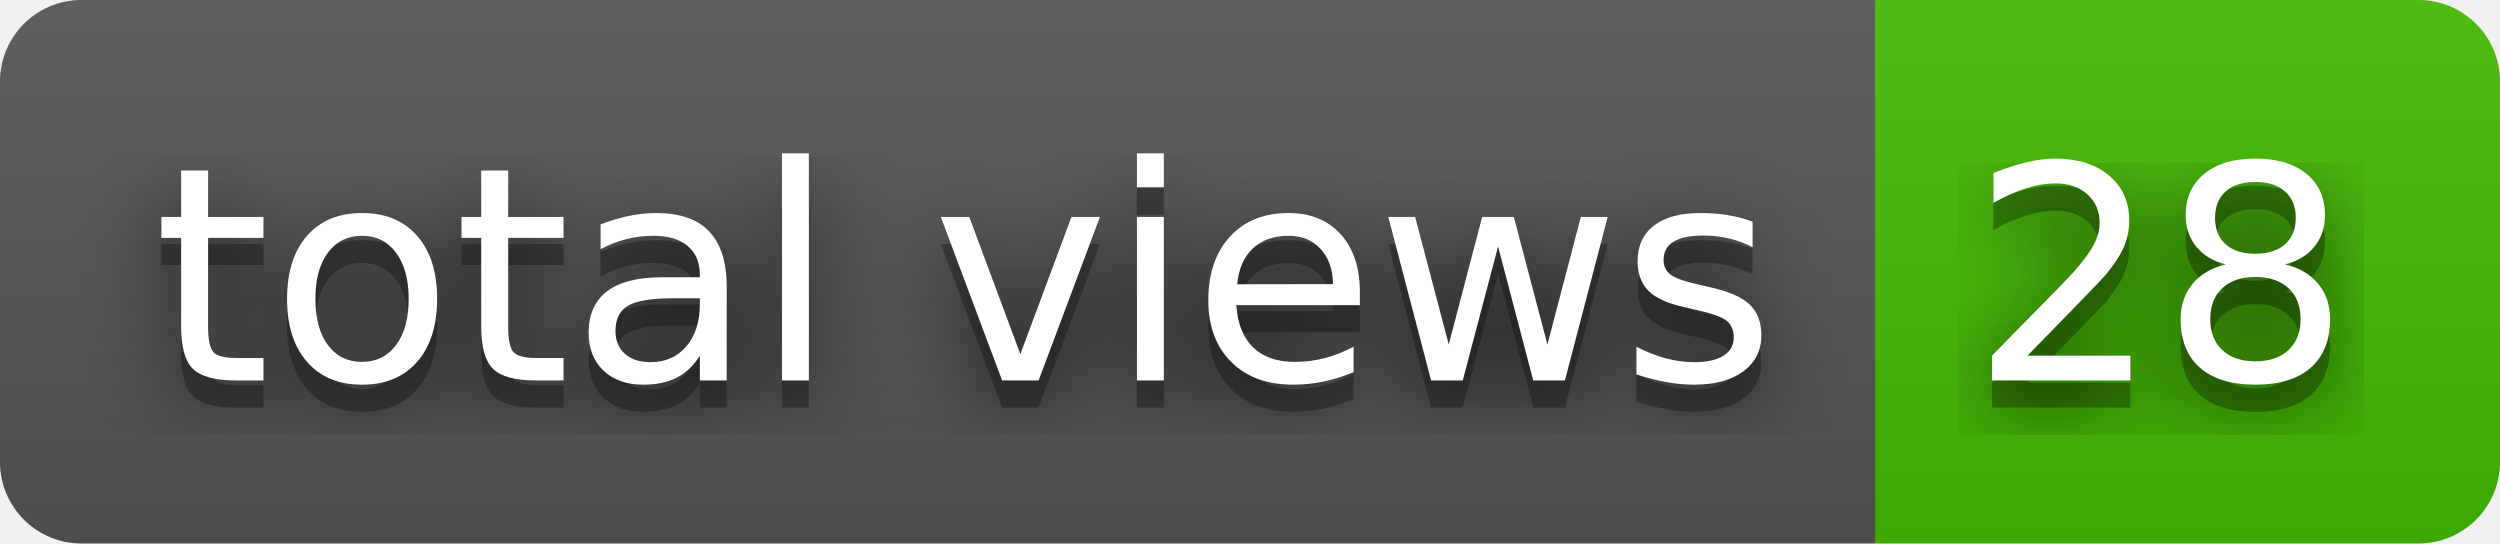
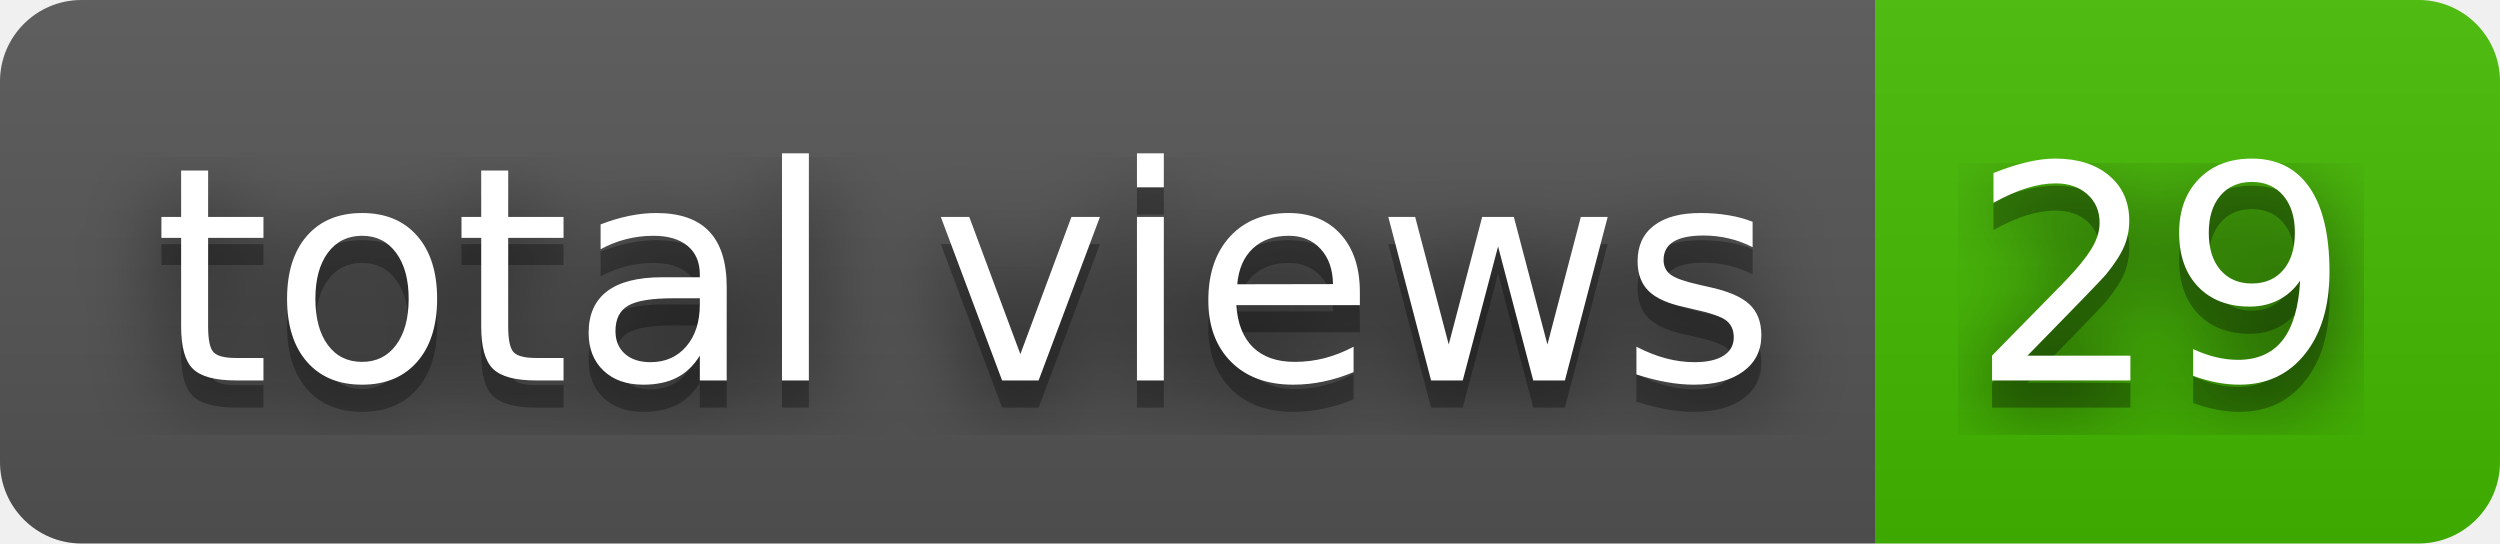
- <svg xmlns="http://www.w3.org/2000/svg" width="92" height="20" role="img" aria-label="total views: 28">
+ <svg xmlns="http://www.w3.org/2000/svg" width="92" height="20" role="img" aria-label="total views: 29">
  <filter id="blur">
    <feGaussianBlur stdDeviation="16" />
  </filter>
  <linearGradient id="s" x2="0" y2="100%">
    <stop offset="0" stop-color="#bbb" stop-opacity=".1" />
    <stop offset="1" stop-opacity=".1" />
  </linearGradient>
  <clipPath id="r">
    <rect width="92" height="20" rx="3" />
  </clipPath>
  <g clip-path="url(#r)">
    <rect width="69" height="20" fill="#555" />
    <rect x="69" width="23" height="20" fill="#4b0" />
    <rect width="92" height="20" fill="url(#s)" />
  </g>
  <g fill="#fff" text-anchor="middle" font-family="Verdana,Geneva,DejaVu Sans,sans-serif" text-rendering="geometricPrecision" font-size="110">
    <g transform="scale(.1)">
      <g aria-hidden="true" fill="#010101">
        <text x="355" y="150" fill-opacity=".8" filter="url(#blur)" textLength="590">total views</text>
        <text x="355" y="150" fill-opacity=".3" textLength="590">total views</text>
      </g>
      <text x="355" y="140" textLength="590">total views</text>
    </g>
    <g transform="scale(.1)">
      <g aria-hidden="true" fill="#010101">
-         <text x="795" y="150" fill-opacity=".8" filter="url(#blur)" textLength="130">28</text>
-         <text x="795" y="150" fill-opacity=".3" textLength="130">28</text>
+         <text x="795" y="150" fill-opacity=".8" filter="url(#blur)" textLength="130">29</text>
+         <text x="795" y="150" fill-opacity=".3" textLength="130">29</text>
      </g>
-       <text x="795" y="140" textLength="130">28</text>
+       <text x="795" y="140" textLength="130">29</text>
    </g>
  </g>
</svg>
